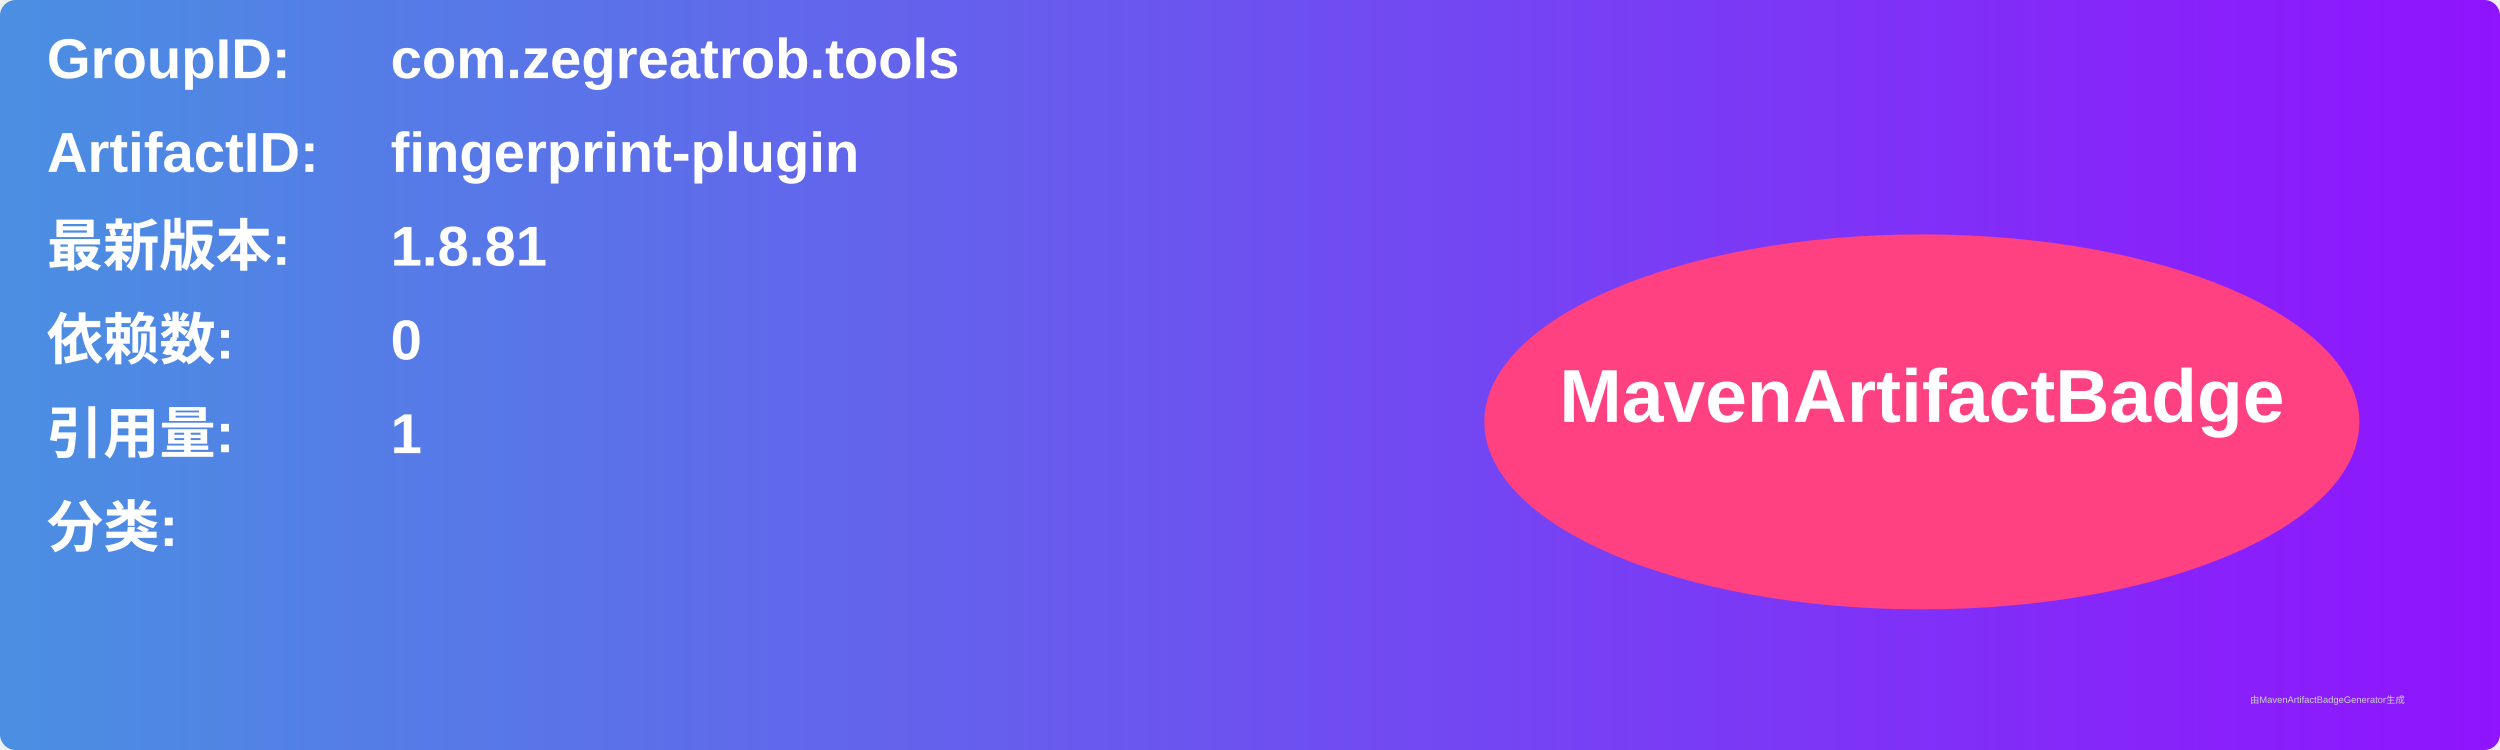
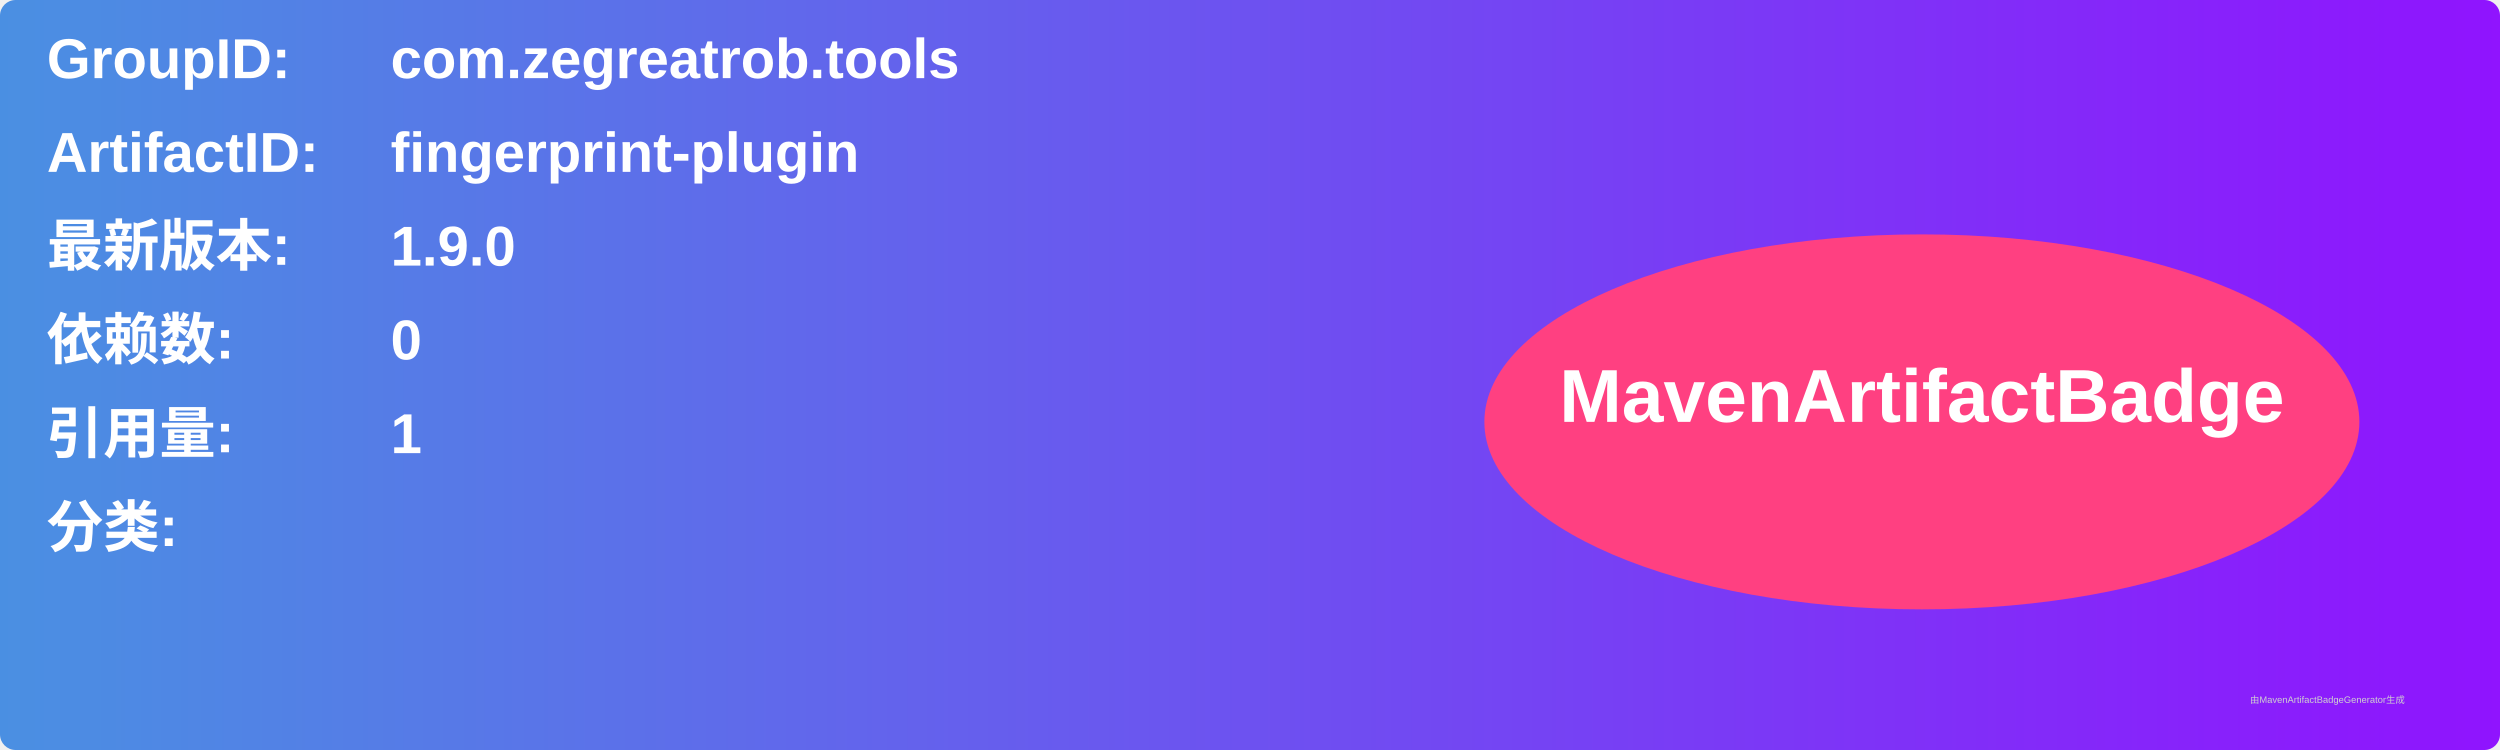
<svg xmlns="http://www.w3.org/2000/svg" width="800" height="240" viewBox="0 0 800 240">
  <linearGradient id="grad" x1="0%" y1="0%" x2="100%" y2="0%">
    <stop offset="0%" stop-color="#4a90e2" />
    <stop offset="100%" stop-color="#9013fe" />
  </linearGradient>
  <rect width="100%" height="100%" rx="5" ry="5" fill="url(#grad)" />
  <g transform="translate(15, 15)">
    <text x="0" y="10" font-family="Arial" font-size="18" fill="white" font-weight="bold" width="260">GroupID:</text>
    <text x="110" y="10" font-family="Arial" font-size="18" fill="white" font-weight="bold" width="460">com.zegreatrob.tools</text>
    <text x="0" y="40" font-family="Arial" font-size="18" fill="white" font-weight="bold" width="260">ArtifactID:</text>
    <text x="110" y="40" font-family="Arial" font-size="18" fill="white" font-weight="bold" width="460">fingerprint-plugin</text>
    <text x="0" y="70" font-family="Arial" font-size="18" fill="white" font-weight="bold">最新版本:</text>
    <text x="110" y="70" font-family="Arial" font-size="18" fill="white" font-weight="bold">
-       <tspan font-weight="bold">1.8.81</tspan>
+       <tspan font-weight="bold">1.9.0</tspan>
    </text>
    <text x="0" y="100" font-family="Arial" font-size="18" fill="white" font-weight="bold">依赖数: </text>
    <text x="110" y="100" font-family="Arial" font-size="18" fill="white">
      <tspan font-weight="bold">0</tspan>
    </text>
    <text x="0" y="130" font-family="Arial" font-size="18" fill="white" font-weight="bold">引用量: </text>
    <text x="110" y="130" font-family="Arial" font-size="18" fill="white">
      <tspan font-weight="bold">1</tspan>
    </text>
    <text x="0" y="160" font-family="Arial" font-size="18" fill="white" font-weight="bold">分类:</text>
    <text x="10" y="190" font-family="Arial" font-size="10" fill="white">
      <tspan font-weight="bold" />
    </text>
    <ellipse cx="600" cy="120" rx="140" ry="60" fill="#ff4081" />
    <text x="600" y="120" text-anchor="middle" font-family="Arial" font-size="24" fill="white" font-weight="bold">MavenArtifactBadge</text>
  </g>
  <text x="720" y="225" font-family="Arial" font-size="3" fill="#d0d0d0">由MavenArtifactBadgeGenerator生成</text>
</svg>
